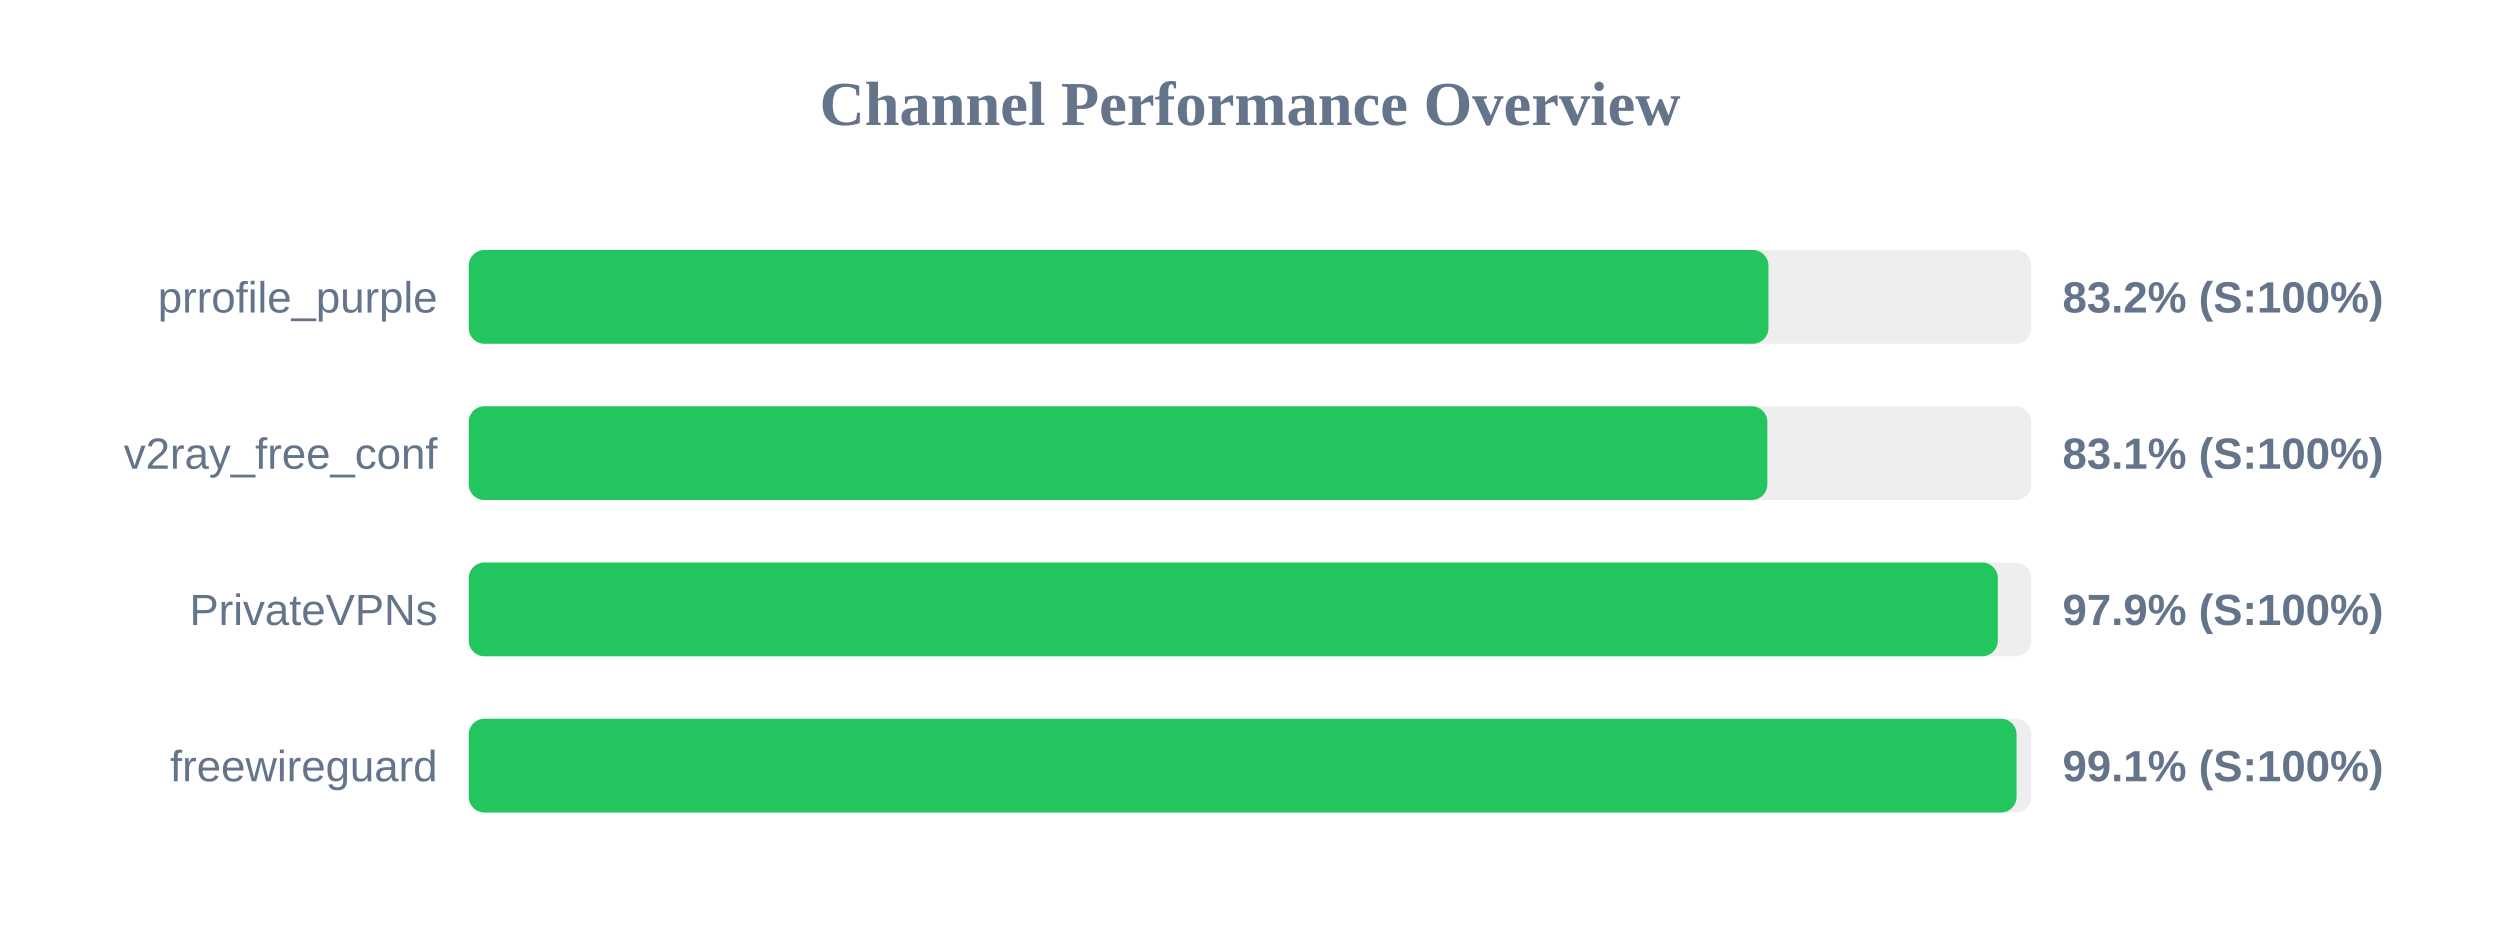
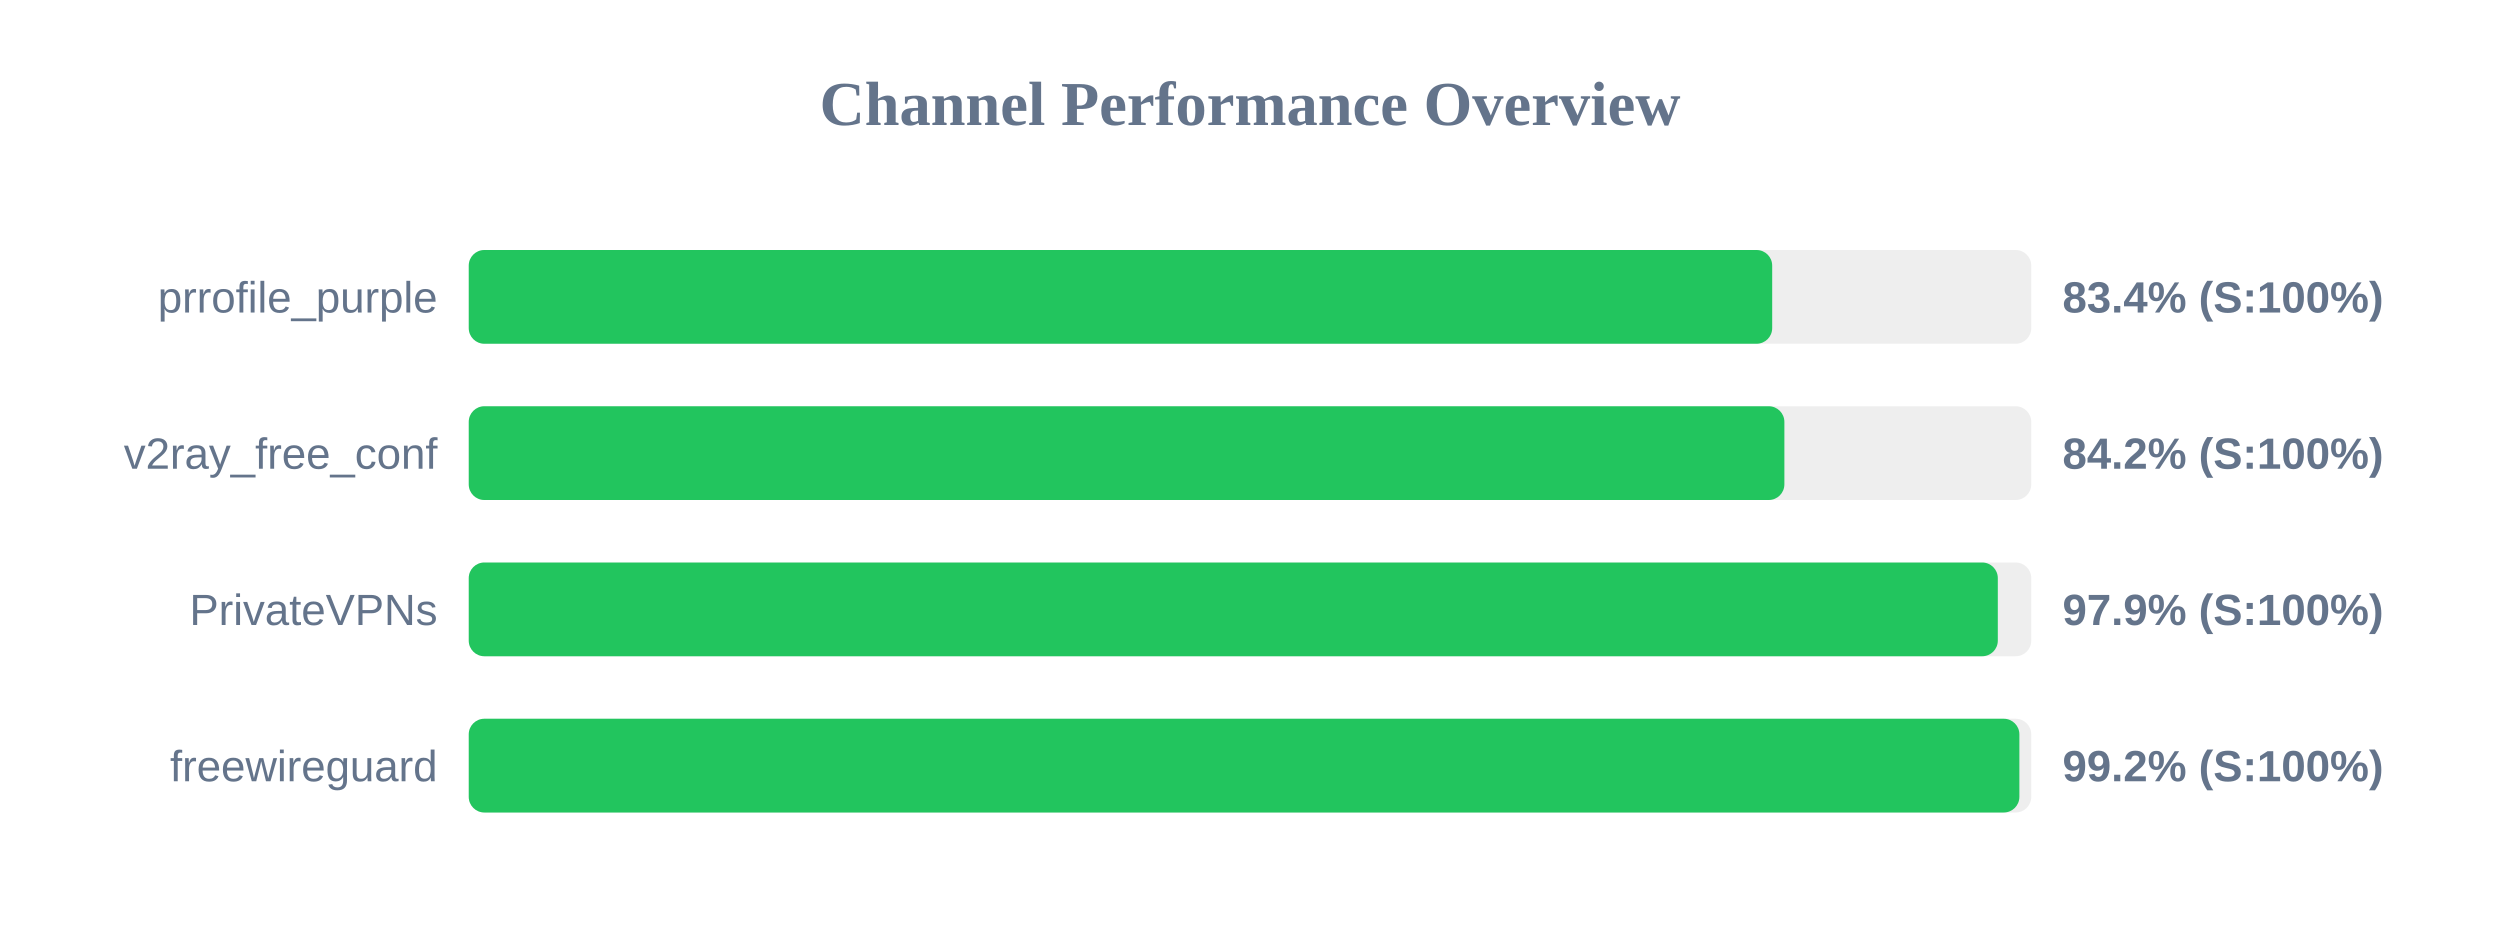
<svg xmlns="http://www.w3.org/2000/svg" width="800" height="300" version="1.1">
  <style>
        .row { font: 14px Arial; fill: #64748b; }
        .score { font: bold 14px Arial; fill: #64748b; }
    </style>
  <text x="400" y="40" text-anchor="middle" font-size="20px" font-weight="bold" fill="#64748b">Channel Performance Overview</text>
  <rect x="150" y="80" width="500" height="30" fill="#eee" rx="5" />
-   <rect x="150" y="80" width="415.9" height="30" fill="#22c55e" rx="5" />
+   <rect x="150" y="80" width="417.1" height="30" fill="#22c55e" rx="5" />
  <text x="140" y="100" text-anchor="end" class="row">prrofile_purple</text>
-   <text x="660" y="100" text-anchor="start" class="score">83.2% (S:100%)</text>
+   <text x="660" y="100" text-anchor="start" class="score">83.4% (S:100%)</text>
  <rect x="150" y="130" width="500" height="30" fill="#eee" rx="5" />
-   <rect x="150" y="130" width="415.55" height="30" fill="#22c55e" rx="5" />
+   <rect x="150" y="130" width="421.0" height="30" fill="#22c55e" rx="5" />
  <text x="140" y="150" text-anchor="end" class="row">v2ray_free_conf</text>
-   <text x="660" y="150" text-anchor="start" class="score">83.1% (S:100%)</text>
+   <text x="660" y="150" text-anchor="start" class="score">84.2% (S:100%)</text>
  <rect x="150" y="180" width="500" height="30" fill="#eee" rx="5" />
  <rect x="150" y="180" width="489.3" height="30" fill="#22c55e" rx="5" />
  <text x="140" y="200" text-anchor="end" class="row">PrivateVPNs</text>
  <text x="660" y="200" text-anchor="start" class="score">97.9% (S:100%)</text>
  <rect x="150" y="230" width="500" height="30" fill="#eee" rx="5" />
-   <rect x="150" y="230" width="495.3" height="30" fill="#22c55e" rx="5" />
+   <rect x="150" y="230" width="496.2" height="30" fill="#22c55e" rx="5" />
  <text x="140" y="250" text-anchor="end" class="row">freewireguard</text>
-   <text x="660" y="250" text-anchor="start" class="score">99.1% (S:100%)</text>
+   <text x="660" y="250" text-anchor="start" class="score">99.2% (S:100%)</text>
</svg>
